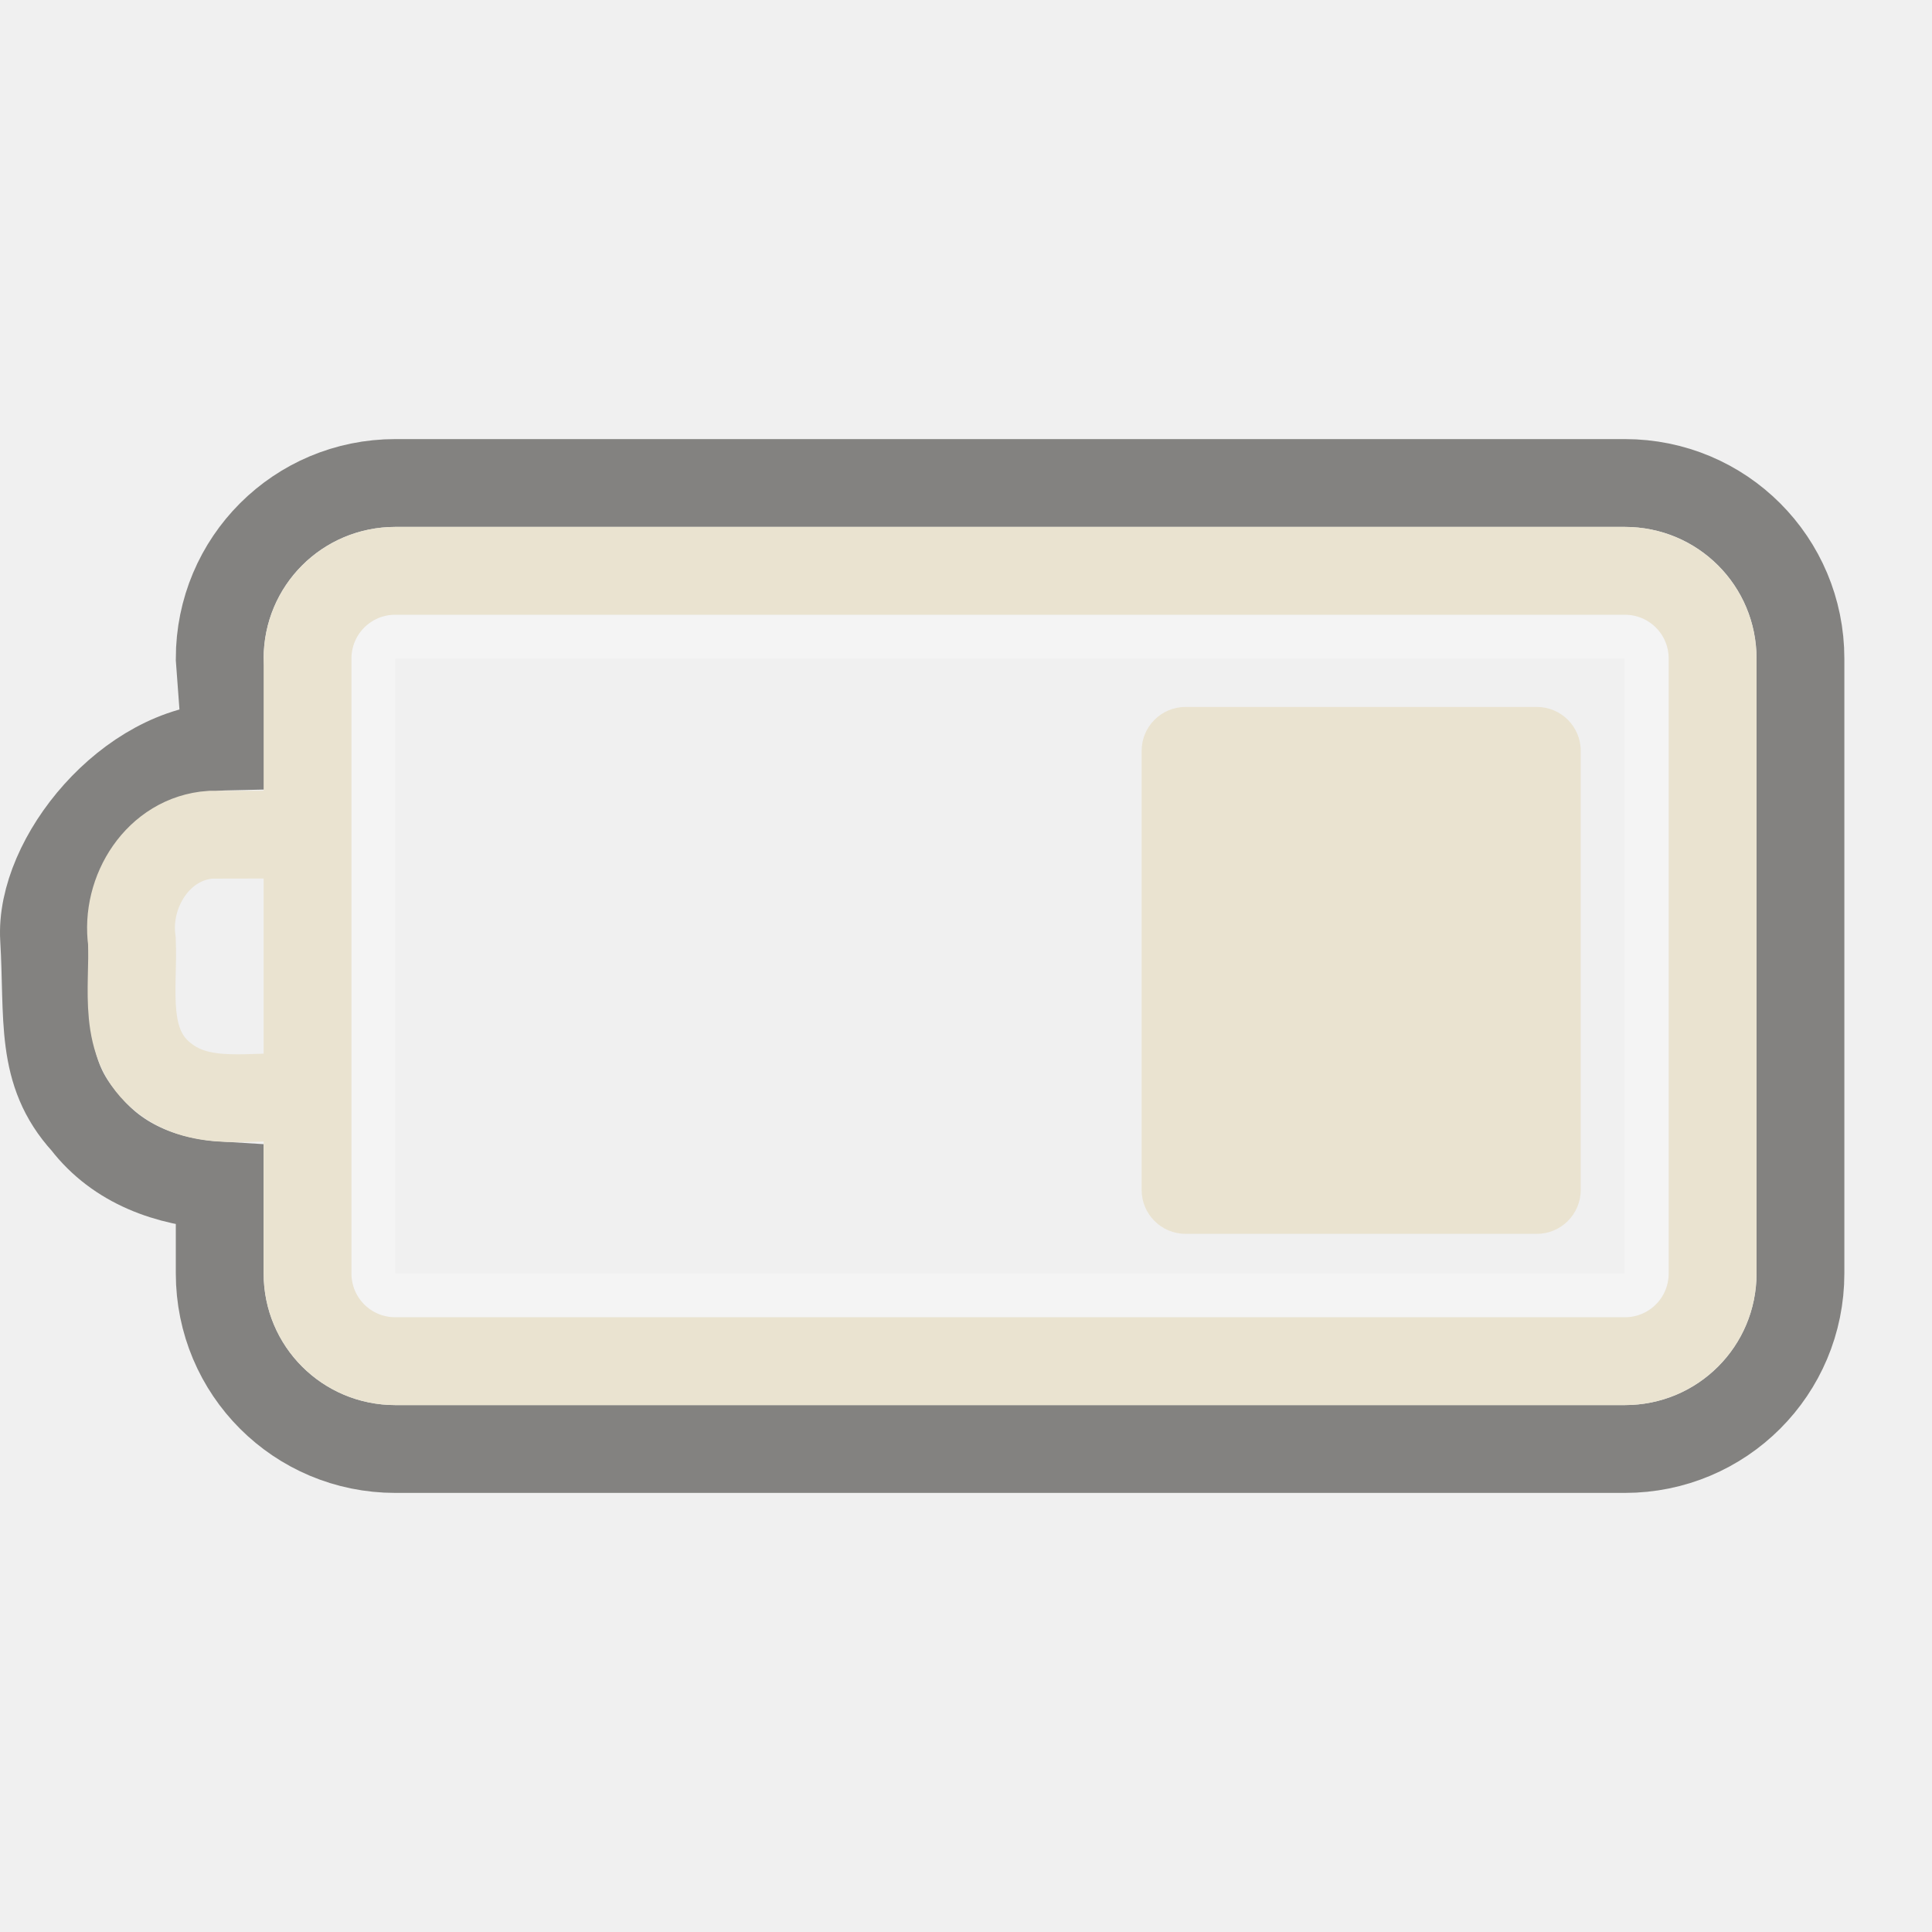
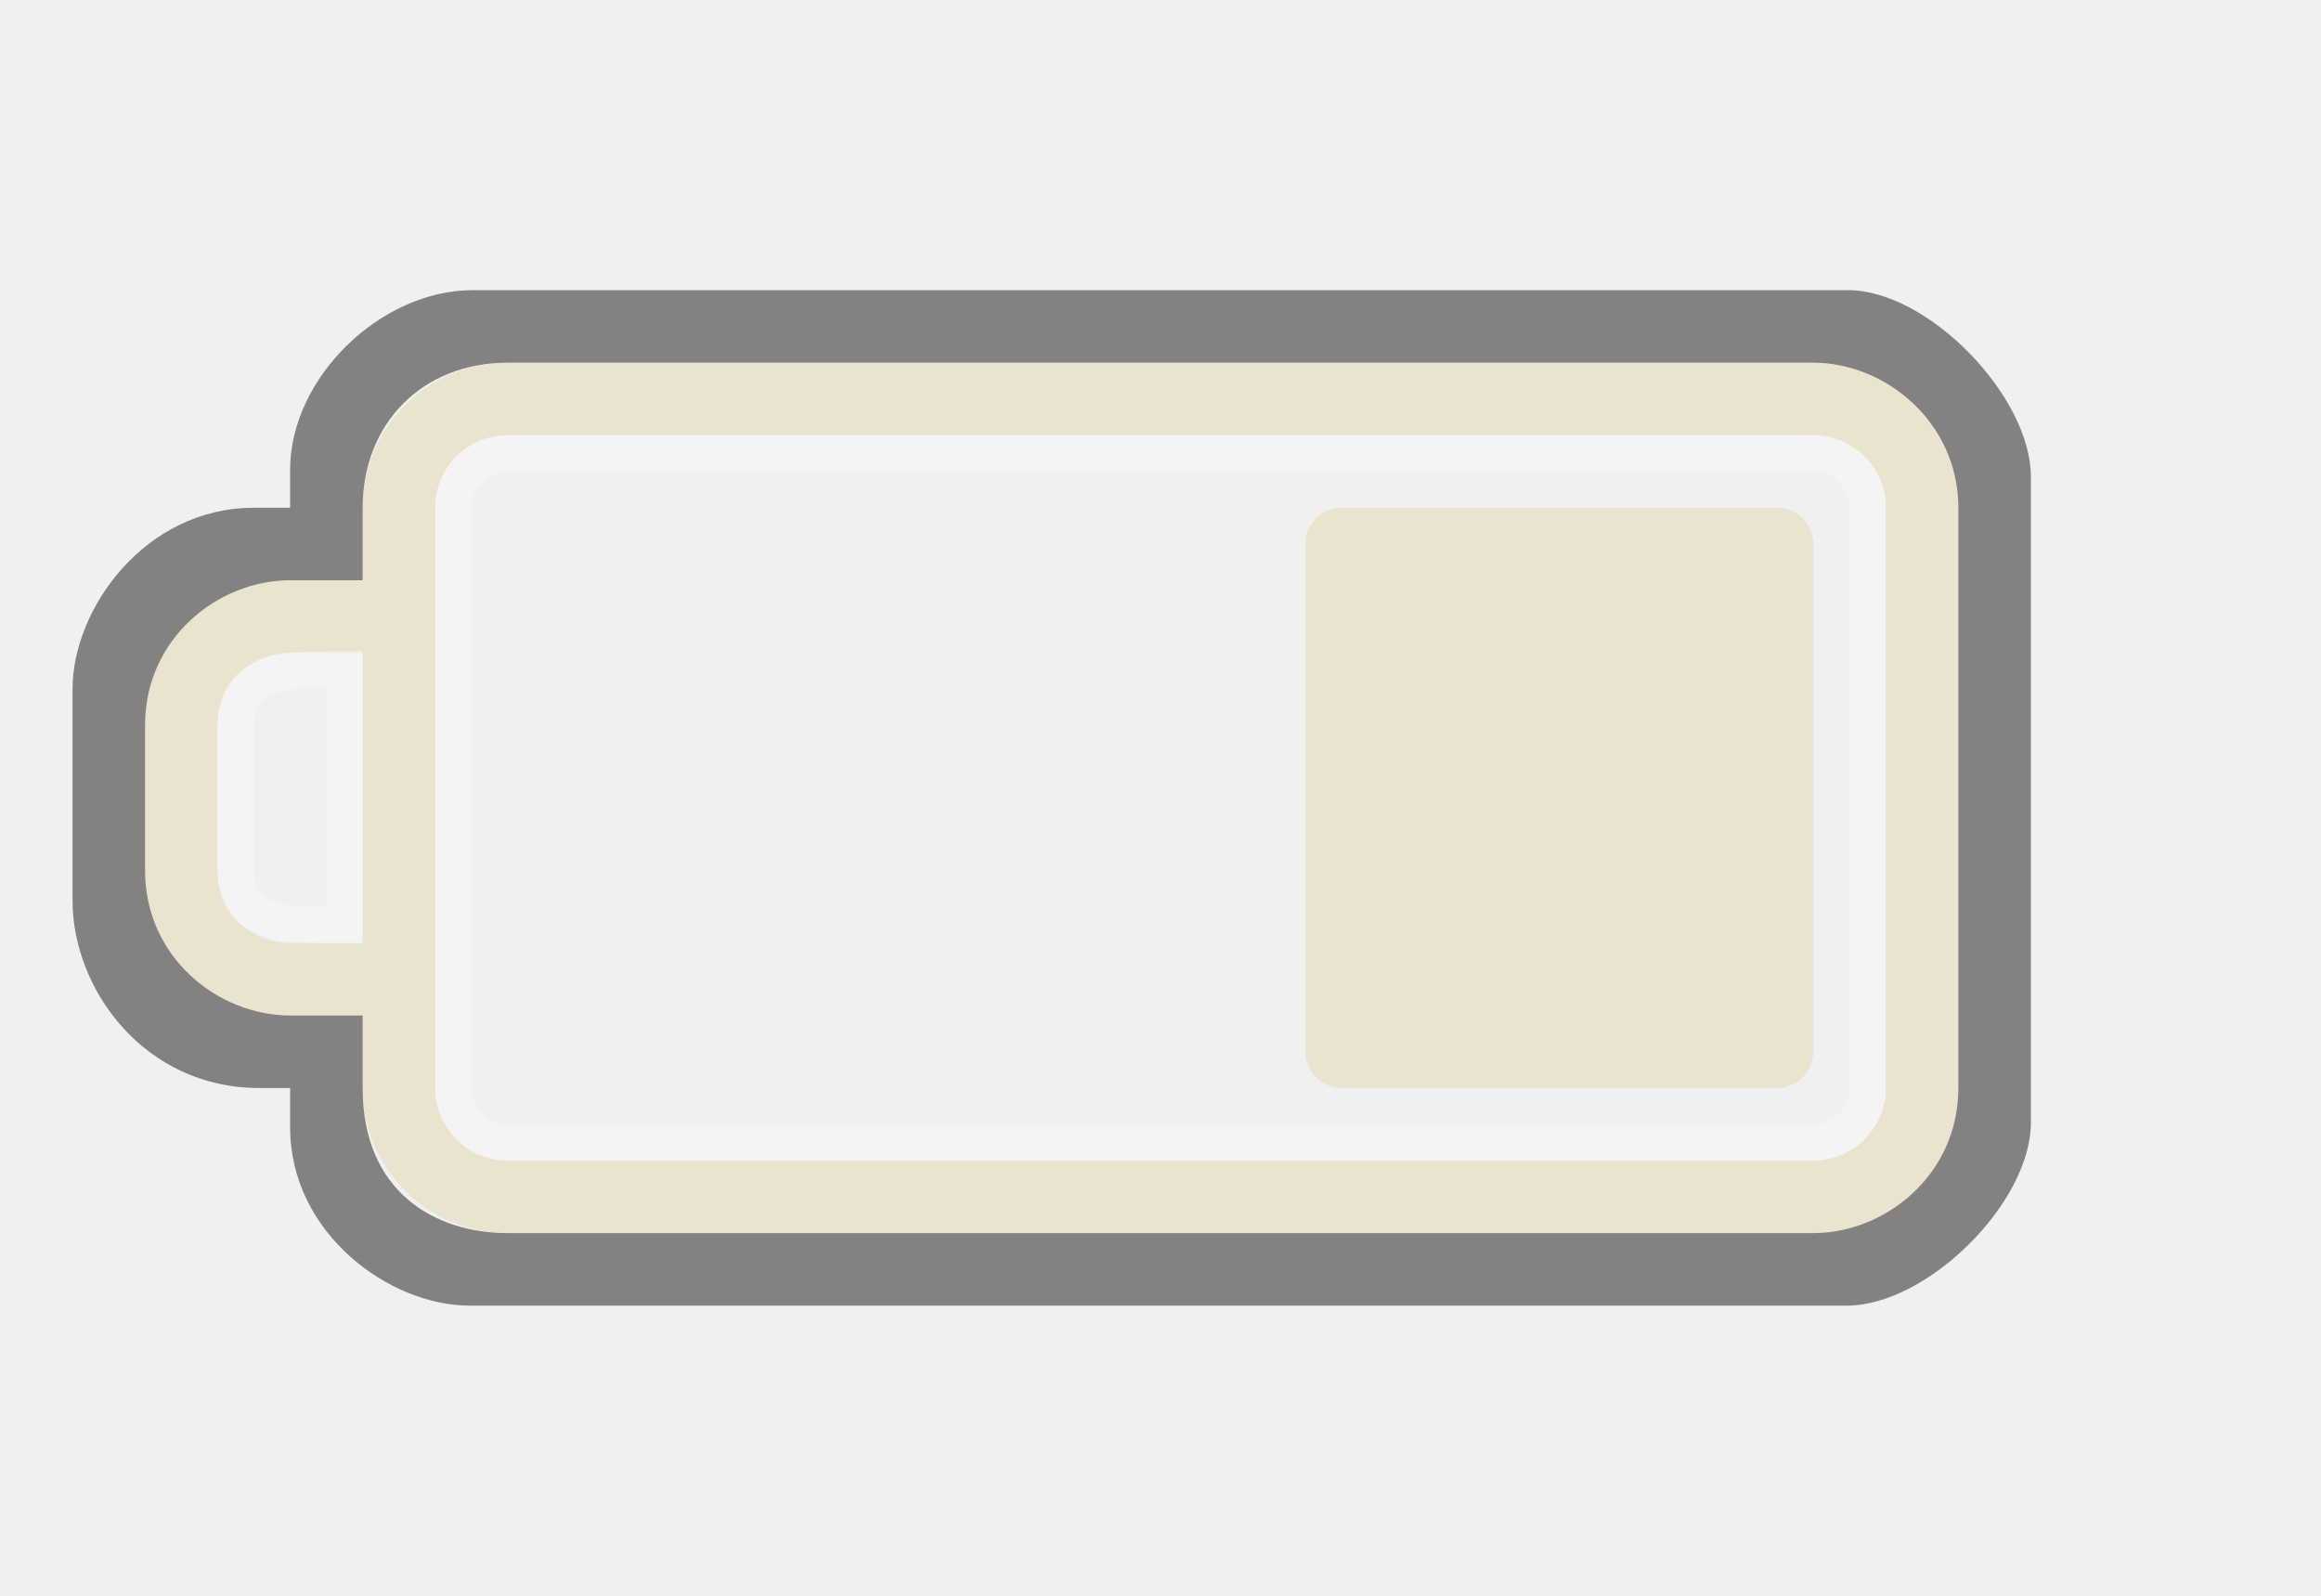
- <svg xmlns="http://www.w3.org/2000/svg" version="1.0" width="22" height="22" id="svg3240">
+ <svg xmlns="http://www.w3.org/2000/svg" version="1.0" width="32" height="22" id="svg3240">
  <defs id="defs3242">
    </defs>
-   <g id="layer1">
-     <rect width="14.5" height="7.5" rx="0.25" ry="0.25" x="4.25" y="7.25" id="rect3236" style="opacity:0.3;fill:none;fill-opacity:1;fill-rule:nonzero;stroke:#ffffff;stroke-width:0.5;stroke-linecap:round;stroke-linejoin:miter;marker:none;marker-start:none;marker-mid:none;marker-end:none;stroke-miterlimit:4;stroke-dasharray:none;stroke-dashoffset:0;stroke-opacity:1;visibility:visible;display:inline;overflow:visible;enable-background:accumulate" />
-     <path d="M 18.502,5.5 C 19.61,5.5 20.502,6.392 20.502,7.5 L 20.502,14.5 C 20.502,15.608 19.61,16.5 18.502,16.5 L 4.502,16.5 C 3.394,16.5 2.502,15.608 2.502,14.5 L 2.502,13.5 C 1.915,13.465 1.342,13.263 0.971,12.781 C 0.446,12.206 0.556,11.592 0.502,10.688 C 0.448,9.783 1.471,8.524 2.576,8.5 L 2.502,7.5 C 2.502,6.392 3.394,5.5 4.502,5.5 L 18.502,5.5 z" id="rect3225" style="opacity:0.6;fill:none;fill-opacity:1;fill-rule:nonzero;stroke:#3a3935;stroke-width:1;stroke-linecap:round;stroke-linejoin:miter;marker:none;marker-start:none;marker-mid:none;marker-end:none;stroke-miterlimit:4;stroke-dasharray:none;stroke-dashoffset:0;stroke-opacity:1;visibility:visible;display:inline;overflow:visible;enable-background:accumulate" />
-     <rect width="6" height="5" rx="0.5" ry="0.5" x="8.05" y="-18" transform="matrix(0,1,-1,0,0,0)" id="rect3728" style="fill:#eae3d0;fill-opacity:1;fill-rule:evenodd;stroke:none;stroke-width:1.7;stroke-linecap:round;stroke-linejoin:miter;marker:none;marker-start:none;marker-mid:none;marker-end:none;stroke-miterlimit:4;stroke-dasharray:none;stroke-dashoffset:0;stroke-opacity:1;visibility:visible;display:inline;overflow:visible;enable-background:accumulate" />
-     <path d="M 18.502,6.5 L 4.502,6.5 C 3.948,6.5 3.502,6.946 3.502,7.5 L 3.502,14.5 C 3.502,15.054 3.948,15.5 4.502,15.5 L 18.502,15.5 C 19.056,15.5 19.502,15.054 19.502,14.5 L 19.502,7.5 C 19.502,6.946 19.056,6.5 18.502,6.5 z M 3.384,9.503 C 3.056,9.503 2.728,9.504 2.399,9.505 C 1.802,9.546 1.423,10.155 1.502,10.717 C 1.525,11.25 1.378,11.894 1.865,12.272 C 2.304,12.623 2.886,12.464 3.402,12.5" id="rect2442" style="fill:none;fill-opacity:1;fill-rule:nonzero;stroke:#eae3d0;stroke-width:1;stroke-linecap:round;stroke-linejoin:miter;marker:none;marker-start:none;marker-mid:none;marker-end:none;stroke-miterlimit:4;stroke-dashoffset:0;stroke-opacity:1;visibility:visible;display:inline;overflow:visible;enable-background:accumulate" />
-   </g>
+   <path d="M 25,5 C 26.108,5 27,5.892 27,7 L 27,15 C 27,16.108 26.108,17 25,17 L 7,17 C 5.892,17 5,16.108 5,15 L 5,14 L 4,14 C 2.892,14 2,13.108 2,12 L 2,10 C 2,8.892 2.892,8 4,8 L 5,8 L 5,7 C 5,5.892 5.892,5 7,5 L 25,5 z M 25,6 L 7,6 C 6.446,6 6,6.446 6,7 L 6,15 C 6,15.554 6.446,16 7,16 L 25,16 C 25.554,16 26,15.554 26,15 L 26,7 C 26,6.446 25.554,6 25,6 z M 5,9 L 4,9 C 3.446,9 3,9.446 3,10 L 3,12 C 3,12.554 3.446,13 4,13 L 5,13 L 5,9 z" id="rect2401" style="opacity:1;fill:#eae3d0;fill-opacity:1;fill-rule:nonzero;stroke:none;stroke-width:1;stroke-linecap:round;stroke-linejoin:miter;marker:none;marker-start:none;marker-mid:none;marker-end:none;stroke-miterlimit:4;stroke-dasharray:none;stroke-dashoffset:0;stroke-opacity:1;visibility:visible;display:inline;overflow:visible;enable-background:accumulate" />
+   <rect width="8" height="7" rx="0.5" ry="0.5" x="7" y="18" transform="matrix(0,1,1,0,0,0)" id="rect3190" style="fill:#eae3d0;fill-opacity:1;fill-rule:evenodd;stroke:none;stroke-width:1.7;stroke-linecap:round;stroke-linejoin:miter;marker:none;marker-start:none;marker-mid:none;marker-end:none;stroke-miterlimit:4;stroke-dasharray:none;stroke-dashoffset:0;stroke-opacity:1;visibility:visible;display:inline;overflow:visible;enable-background:accumulate" />
+   <rect width="19.5" height="9.5" rx="0.75" ry="0.75" x="-25.75" y="6.25" id="rect3192" style="opacity:0.3;fill:none;fill-opacity:1;fill-rule:nonzero;stroke:#ffffff;stroke-width:0.5;stroke-linecap:round;stroke-linejoin:miter;marker:none;marker-start:none;marker-mid:none;marker-end:none;stroke-miterlimit:4;stroke-dasharray:none;stroke-dashoffset:0;stroke-opacity:1;visibility:visible;display:inline;overflow:visible;enable-background:accumulate" transform="scale(-1,1)" />
+   <path d="M 4,14 L 5,14 L 5,15 C 5,16.436 6,17 7,17 L 25,17 C 26,17 27,16.191 27,15 L 27,7 C 27,5.825 26,5 25,5 L 7,5 C 5.825,5 5,5.837 5,7 L 5,8 L 4,8 C 3,8 2,8.804 2,10 L 2,12 C 2,13.197 3.003,14 4,14 z M 25.477,4 C 26.585,4 28,5.464 28,6.572 L 28,15.477 C 28,16.585 26.569,18 25.461,18 L 6.474,18 C 5.366,18 4,17 4,15.543 L 4,15 L 3.572,15 C 2,15 1,13.651 1,12.412 L 1,9.5 C 1,8.392 2,7 3.5,7 L 4,7 L 4,6.474 C 4,5.219 5.235,4 6.523,4 L 25.477,4 z" id="path3194" style="opacity:0.6;fill:#3a3935;fill-opacity:1;fill-rule:nonzero;stroke:none;stroke-width:1;stroke-linecap:round;stroke-linejoin:miter;marker:none;marker-start:none;marker-mid:none;marker-end:none;stroke-miterlimit:4;stroke-dasharray:none;stroke-dashoffset:0;stroke-opacity:1;visibility:visible;display:inline;overflow:visible;enable-background:accumulate" />
+   <path d="M 4.75,9.224 L 4.75,12.75 C 3.997,12.75 3.25,12.797 3.25,12 L 3.25,10 C 3.25,9.21 4,9.224 4.75,9.224 z" id="path3196" style="opacity:0.3;fill:none;fill-rule:evenodd;stroke:#ffffff;stroke-width:0.5;stroke-linecap:butt;stroke-linejoin:miter;stroke-miterlimit:4;stroke-dasharray:none;stroke-opacity:1" />
</svg>
